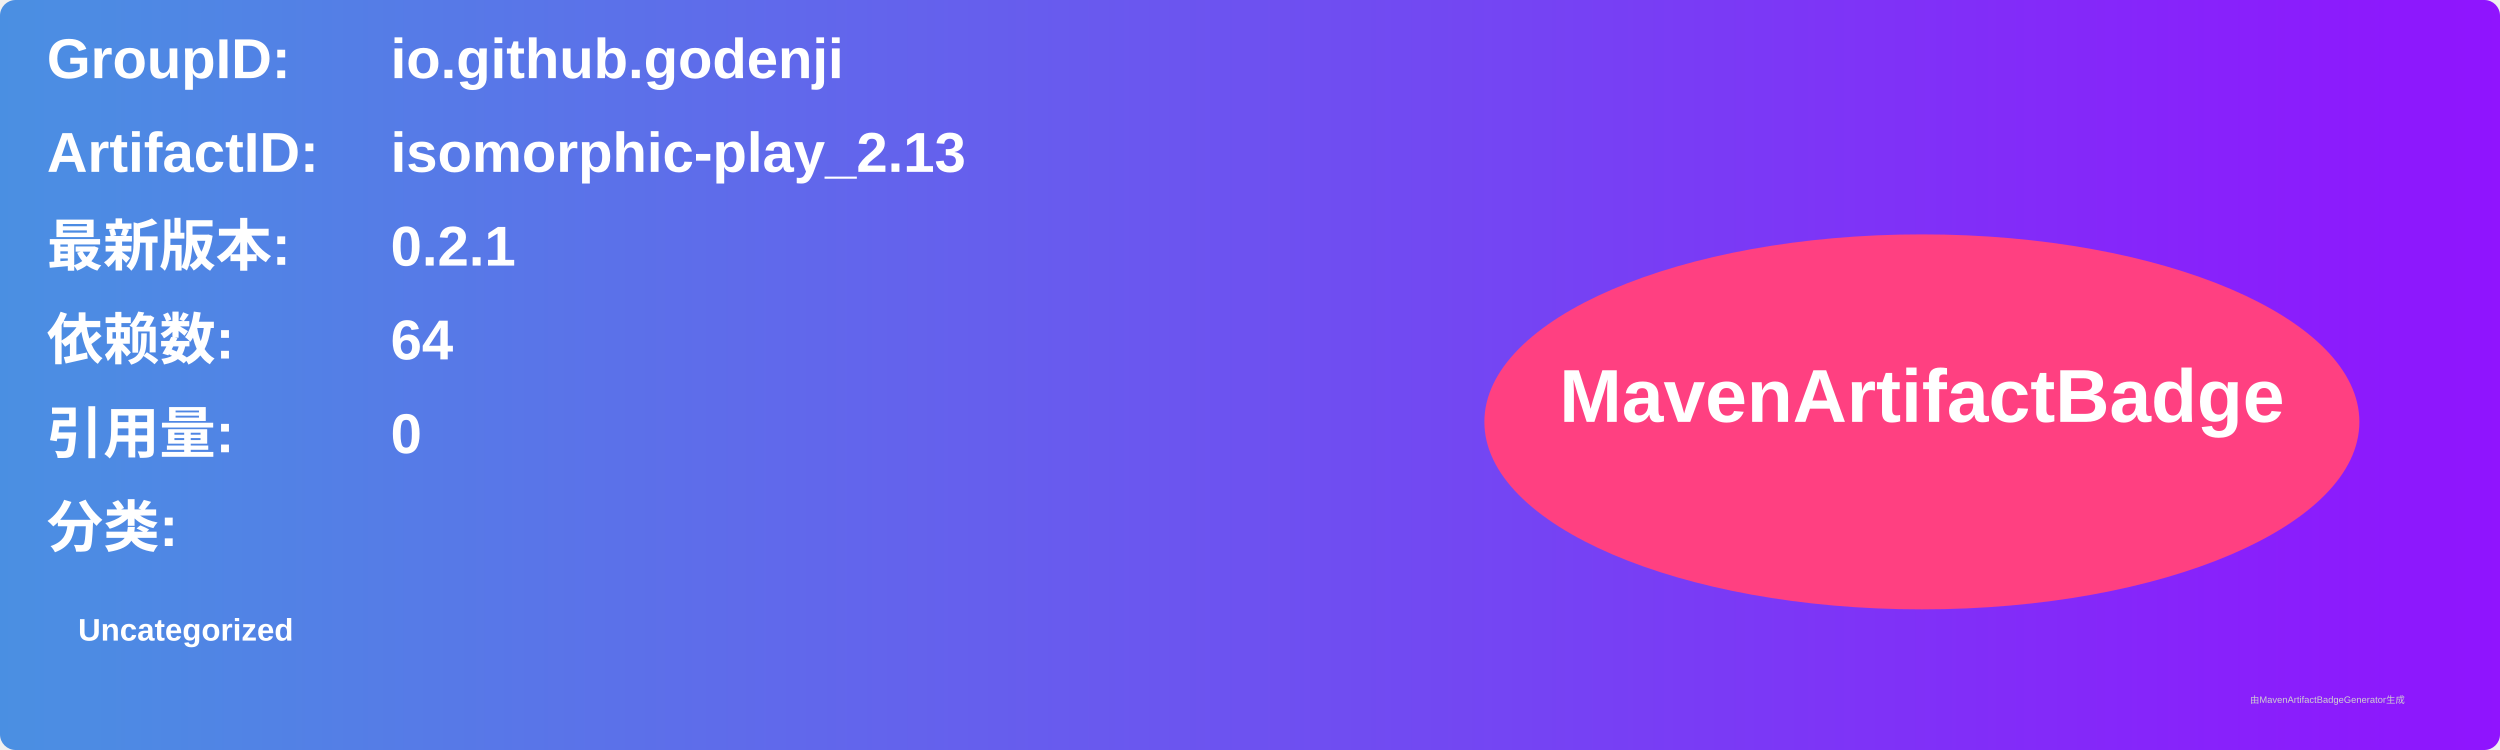
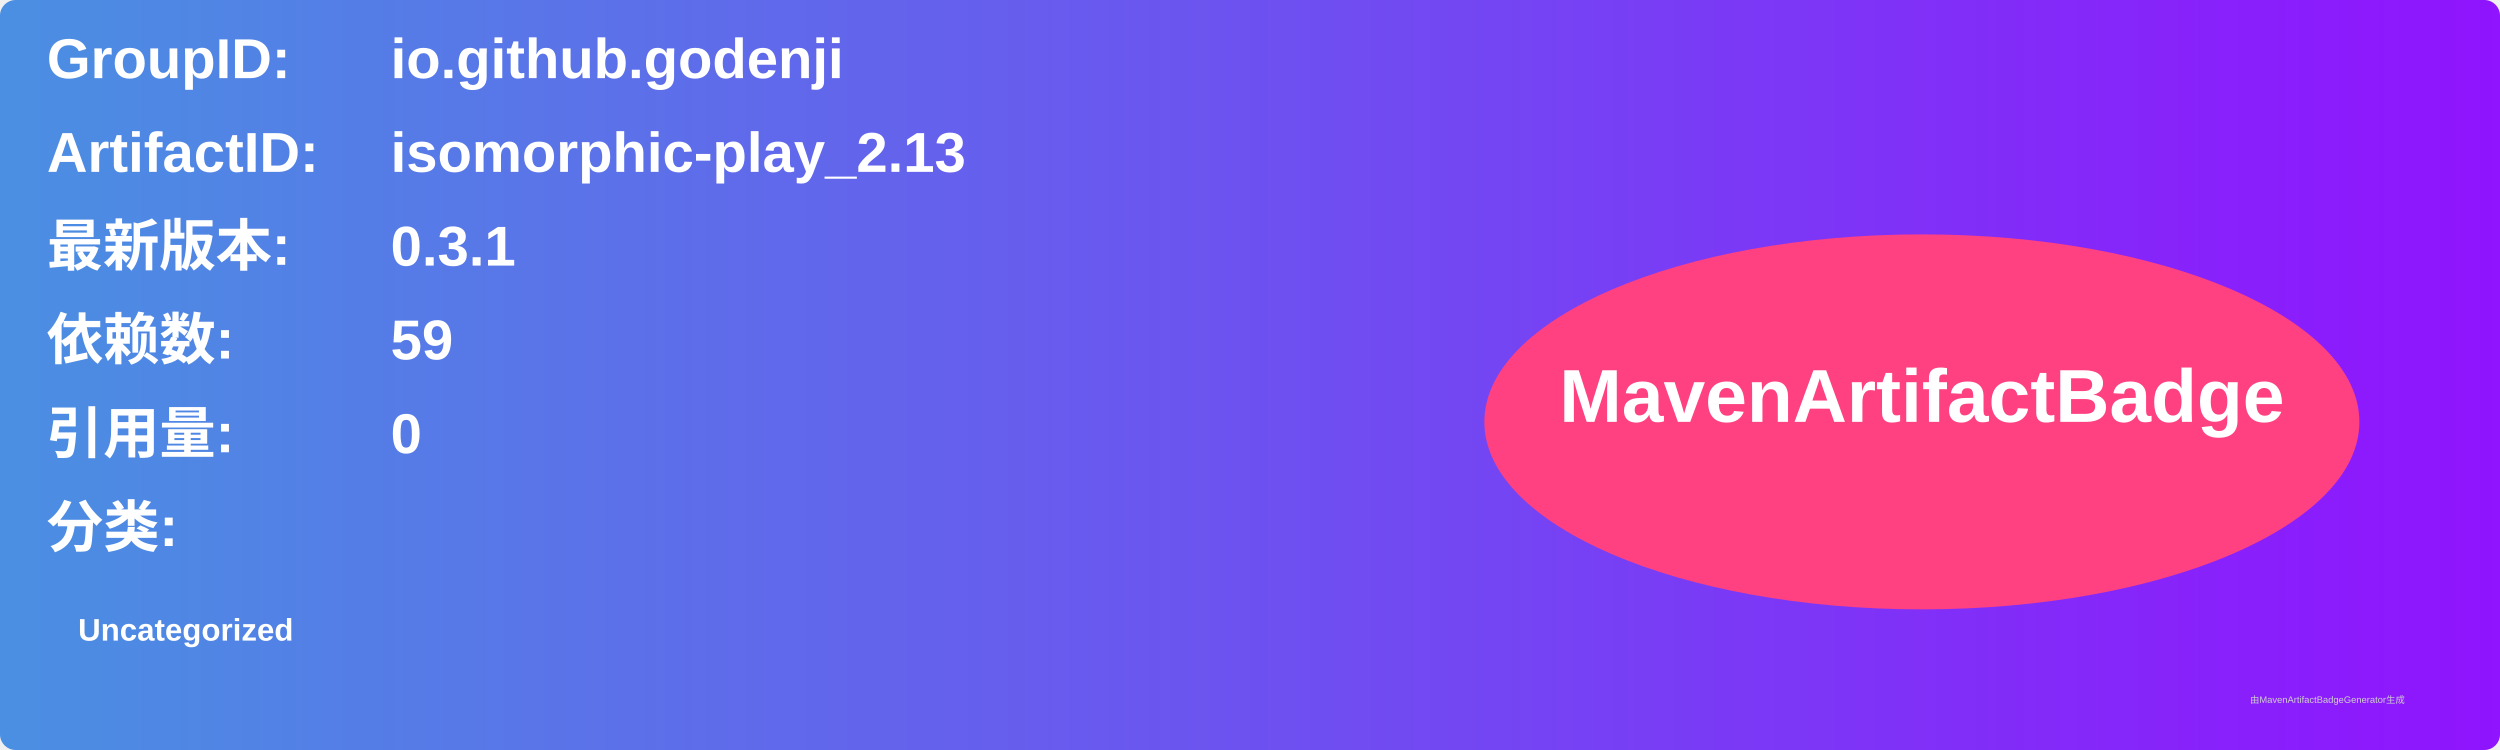
<svg xmlns="http://www.w3.org/2000/svg" width="800" height="240" viewBox="0 0 800 240">
  <linearGradient id="grad" x1="0%" y1="0%" x2="100%" y2="0%">
    <stop offset="0%" stop-color="#4a90e2" />
    <stop offset="100%" stop-color="#9013fe" />
  </linearGradient>
  <rect width="100%" height="100%" rx="5" ry="5" fill="url(#grad)" />
  <g transform="translate(15, 15)">
    <text x="0" y="10" font-family="Arial" font-size="18" fill="white" font-weight="bold" width="260">GroupID:</text>
    <text x="110" y="10" font-family="Arial" font-size="18" fill="white" font-weight="bold" width="460">io.github.godenji</text>
    <text x="0" y="40" font-family="Arial" font-size="18" fill="white" font-weight="bold" width="260">ArtifactID:</text>
    <text x="110" y="40" font-family="Arial" font-size="18" fill="white" font-weight="bold" width="460">isomorphic-play_2.13</text>
    <text x="0" y="70" font-family="Arial" font-size="18" fill="white" font-weight="bold">最新版本:</text>
    <text x="110" y="70" font-family="Arial" font-size="18" fill="white" font-weight="bold">
-       <tspan font-weight="bold">0.2.1</tspan>
+       <tspan font-weight="bold">0.3.1</tspan>
    </text>
    <text x="0" y="100" font-family="Arial" font-size="18" fill="white" font-weight="bold">依赖数: </text>
    <text x="110" y="100" font-family="Arial" font-size="18" fill="white">
-       <tspan font-weight="bold">64</tspan>
+       <tspan font-weight="bold">59</tspan>
    </text>
    <text x="0" y="130" font-family="Arial" font-size="18" fill="white" font-weight="bold">引用量: </text>
    <text x="110" y="130" font-family="Arial" font-size="18" fill="white">
      <tspan font-weight="bold">0</tspan>
    </text>
    <text x="0" y="160" font-family="Arial" font-size="18" fill="white" font-weight="bold">分类:</text>
    <text x="10" y="190" font-family="Arial" font-size="10" fill="white">
      <tspan font-weight="bold">Uncategorized</tspan>
    </text>
    <ellipse cx="600" cy="120" rx="140" ry="60" fill="#ff4081" />
    <text x="600" y="120" text-anchor="middle" font-family="Arial" font-size="24" fill="white" font-weight="bold">MavenArtifactBadge</text>
  </g>
  <text x="720" y="225" font-family="Arial" font-size="3" fill="#d0d0d0">由MavenArtifactBadgeGenerator生成</text>
</svg>
